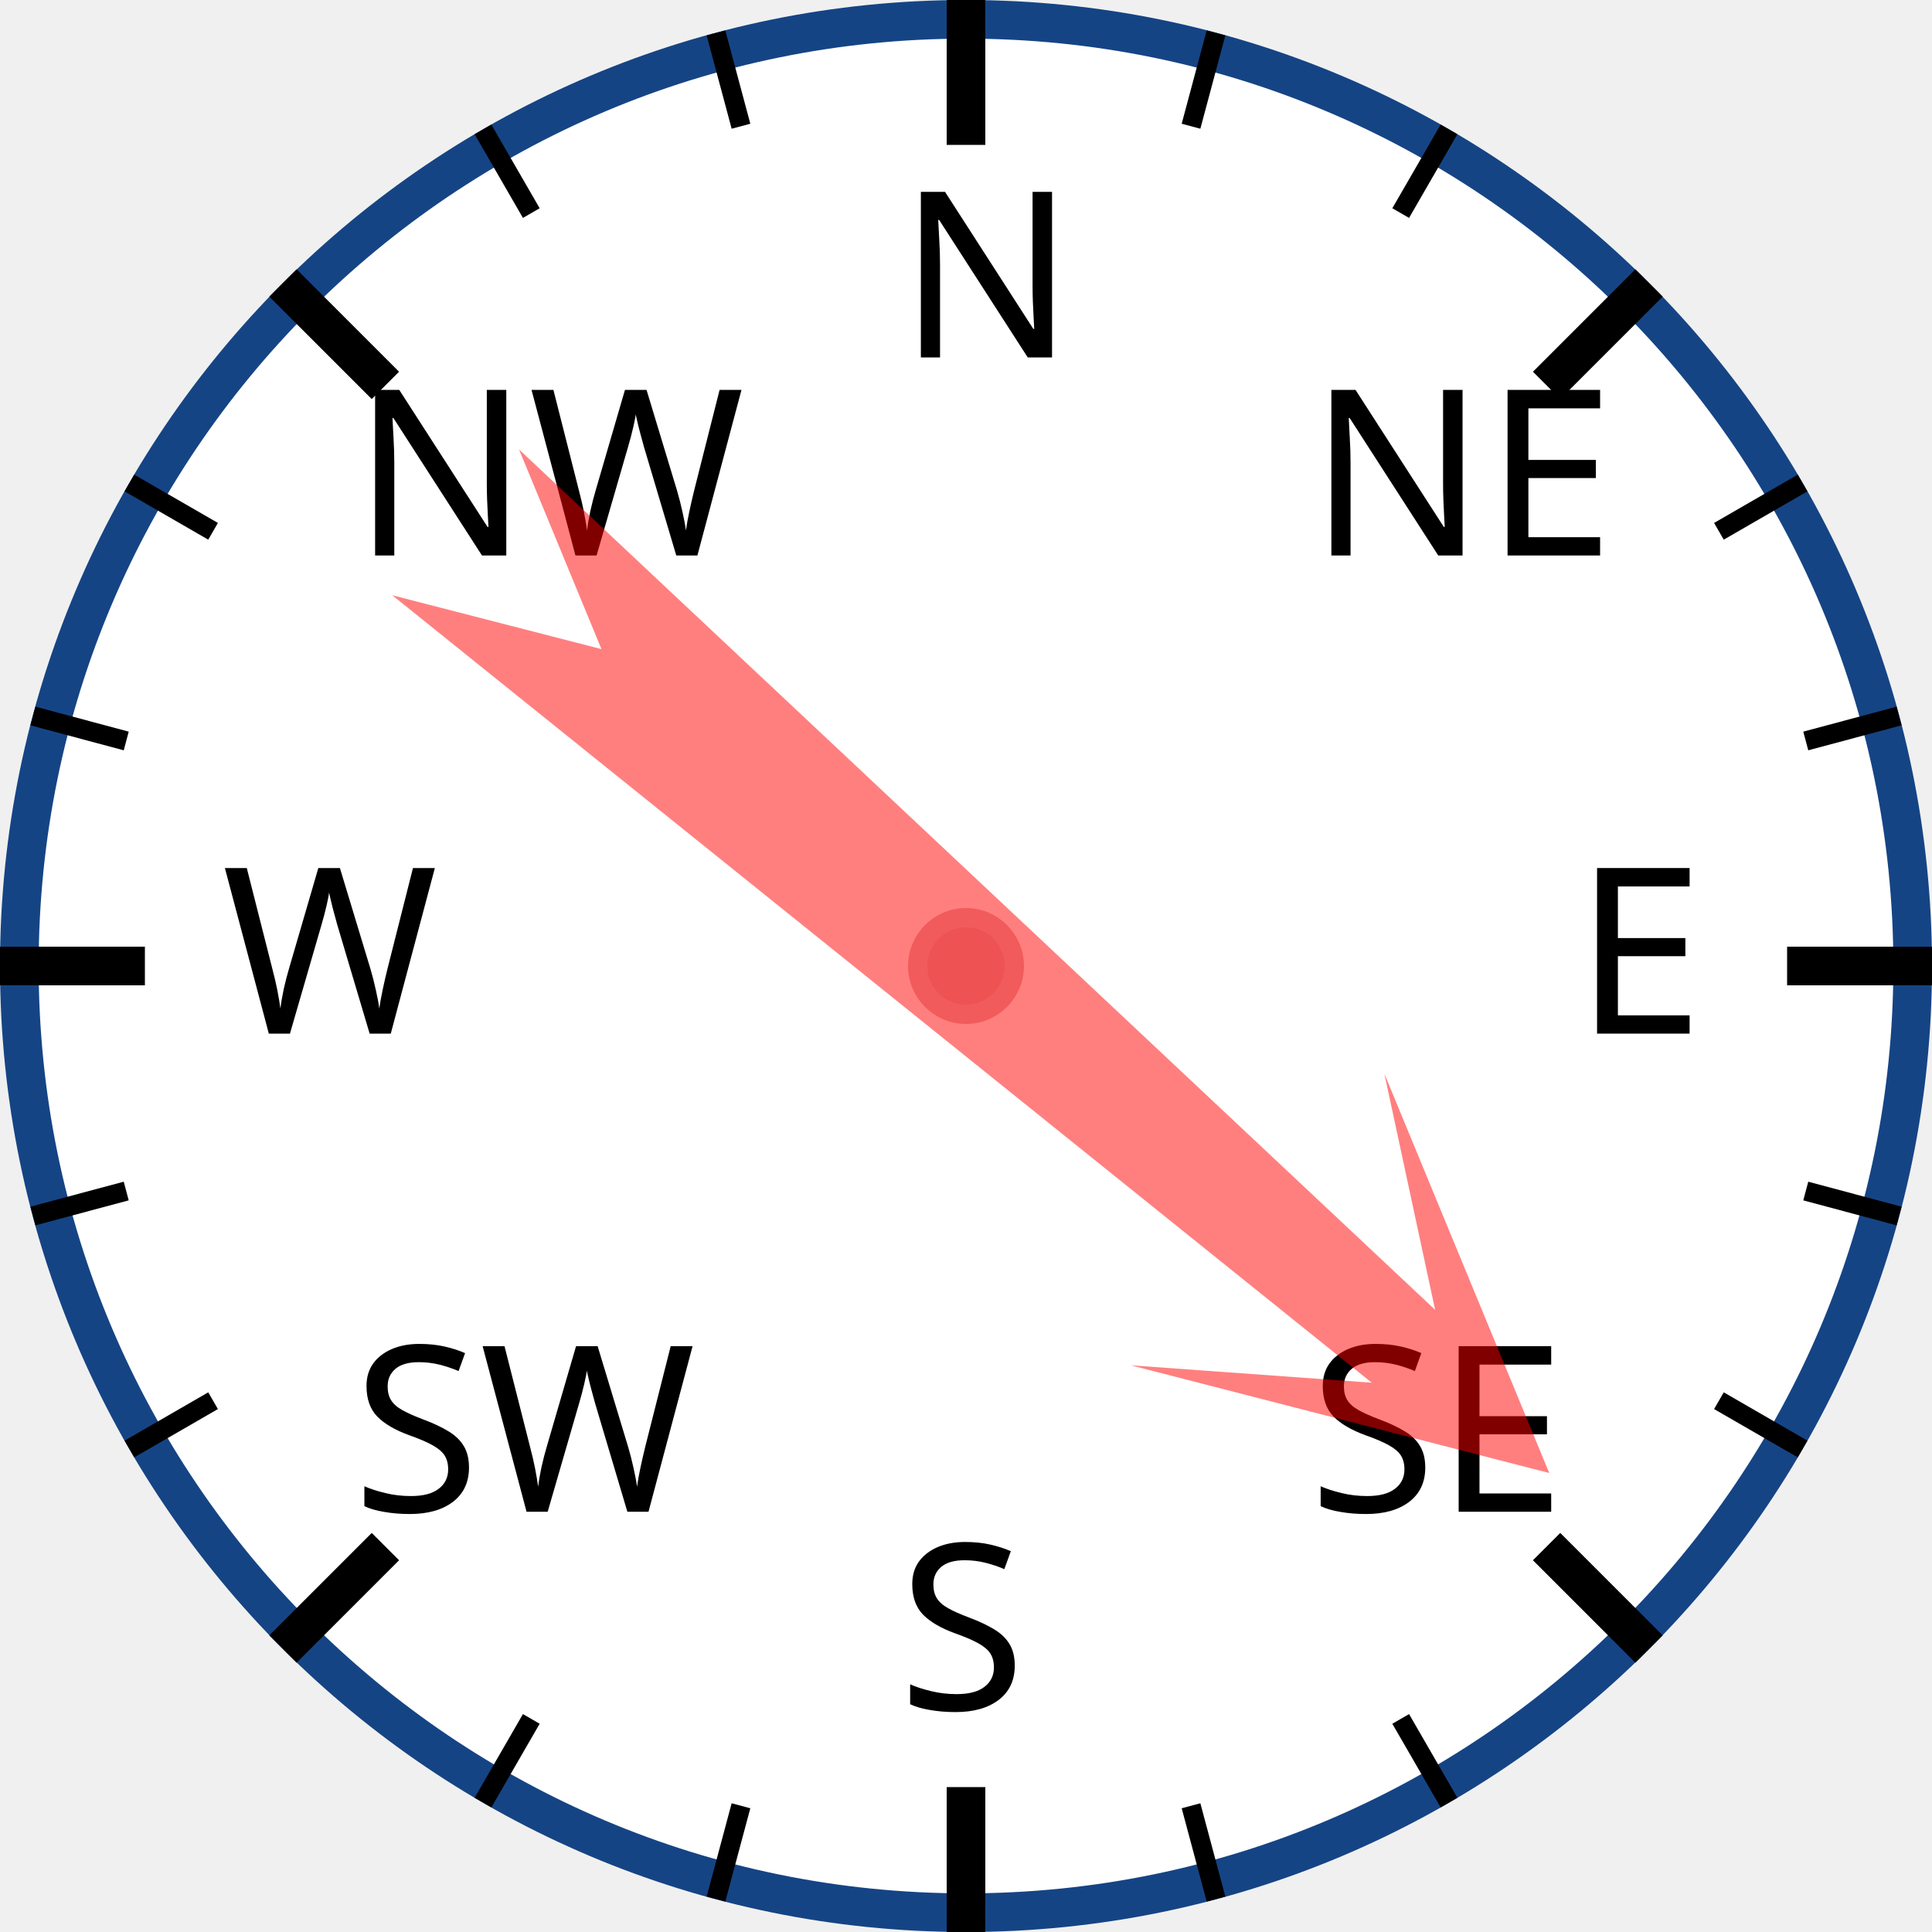
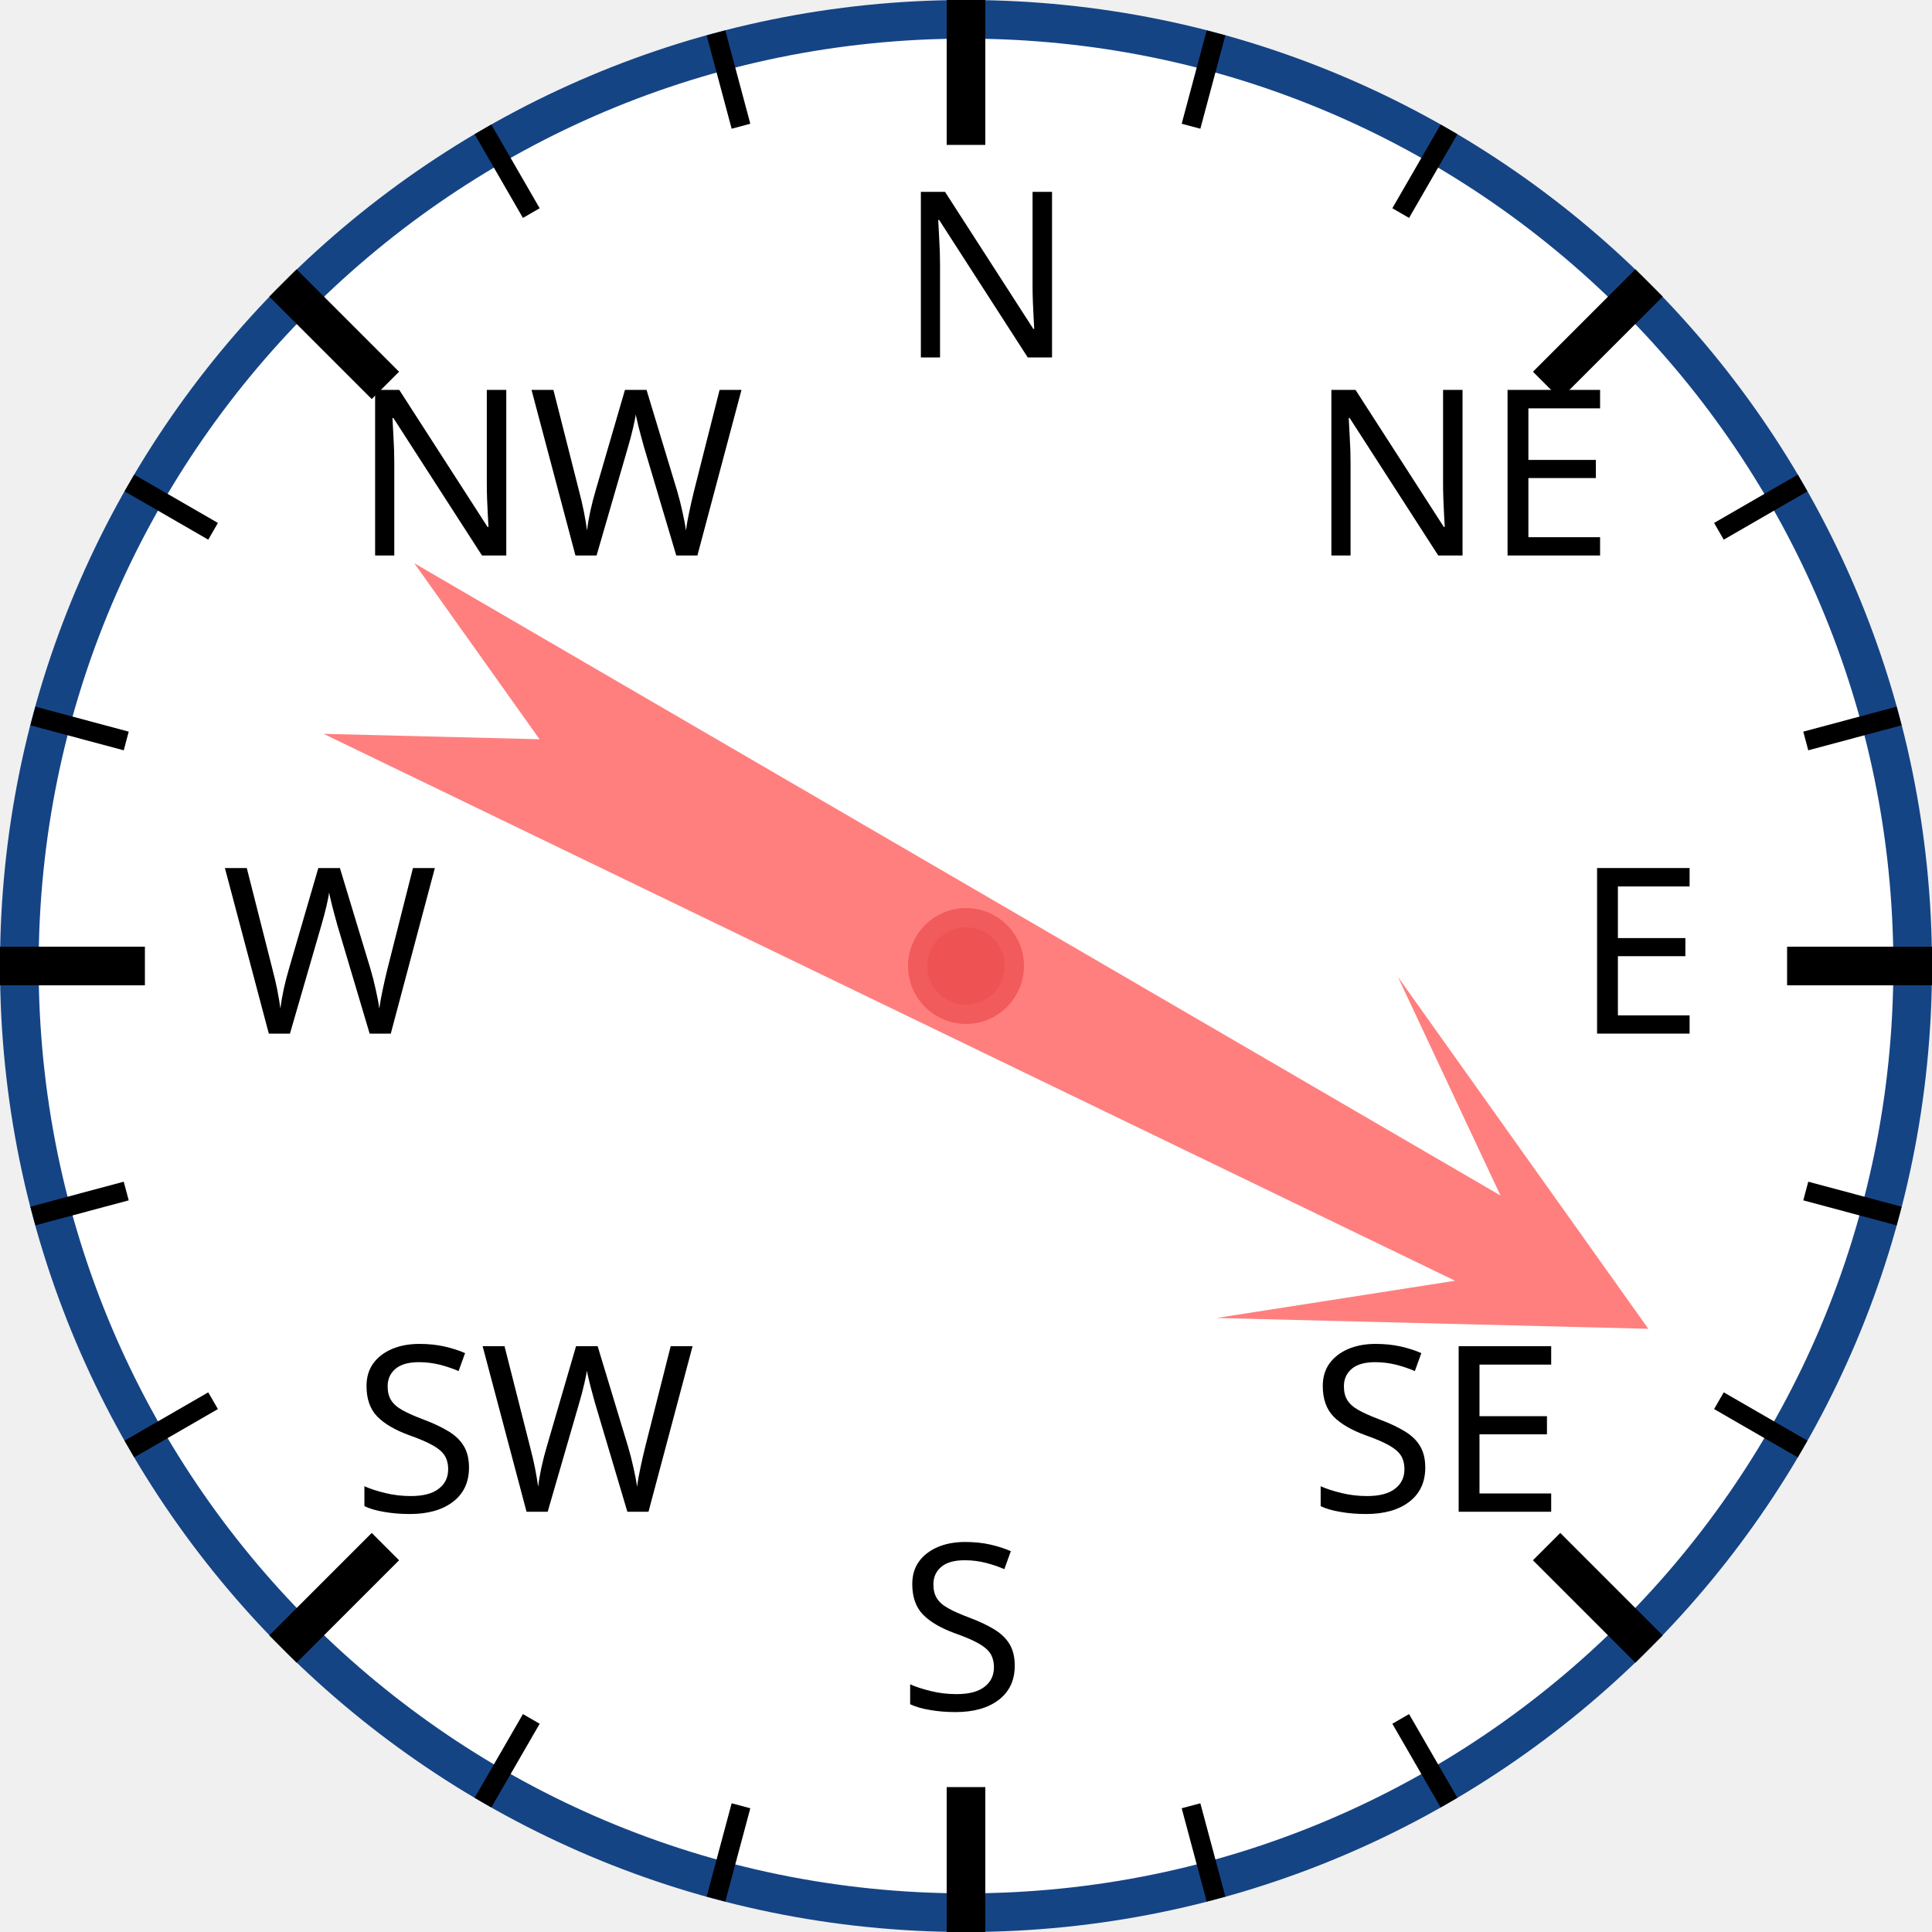
<svg xmlns="http://www.w3.org/2000/svg" width="120px" height="120px" viewBox="0 0 200 200">
  <circle cx="100" cy="100" r="98" style="fill: white; stroke: #154485; stroke-width: 4;" />
  <text x="93.0" y="37.0" style="font-family: sans-serif; font-size: 18pt;">N</text>
  <line x1="100.0" y1="0.0" x2="100.0" y2="15.0" style="stroke: black; stroke-width: 4;" />
  <line x1="74.118" y1="3.407" x2="76.706" y2="13.067" style="stroke: black; stroke-width: 2;" />
  <line x1="50" y1="13.397" x2="55" y2="22.058" style="stroke: black; stroke-width: 2;" />
  <text x="36.503" y="57.503" style="font-family: sans-serif; font-size: 18pt;">NW</text>
  <line x1="29.289" y1="29.289" x2="39.896" y2="39.896" style="stroke: black; stroke-width: 4;" />
  <line x1="13.397" y1="50" x2="22.058" y2="55" style="stroke: black; stroke-width: 2;" />
  <line x1="3.407" y1="74.118" x2="13.067" y2="76.706" style="stroke: black; stroke-width: 2;" />
  <text x="23.0" y="107.0" style="font-family: sans-serif; font-size: 18pt;">W</text>
  <line x1="0.0" y1="100.0" x2="15.0" y2="100.0" style="stroke: black; stroke-width: 4;" />
  <line x1="3.407" y1="125.882" x2="13.067" y2="123.294" style="stroke: black; stroke-width: 2;" />
  <line x1="13.397" y1="150" x2="22.058" y2="145" style="stroke: black; stroke-width: 2;" />
  <text x="36.503" y="156.497" style="font-family: sans-serif; font-size: 18pt;">SW</text>
  <line x1="29.289" y1="170.711" x2="39.896" y2="160.104" style="stroke: black; stroke-width: 4;" />
  <line x1="50" y1="186.603" x2="55" y2="177.942" style="stroke: black; stroke-width: 2;" />
  <line x1="74.118" y1="196.593" x2="76.706" y2="186.933" style="stroke: black; stroke-width: 2;" />
  <text x="93" y="177.0" style="font-family: sans-serif; font-size: 18pt;">S</text>
  <line x1="100" y1="200.0" x2="100" y2="185.0" style="stroke: black; stroke-width: 4;" />
  <line x1="125.882" y1="196.593" x2="123.294" y2="186.933" style="stroke: black; stroke-width: 2;" />
  <line x1="150.0" y1="186.603" x2="145.0" y2="177.942" style="stroke: black; stroke-width: 2;" />
  <text x="135.497" y="156.497" style="font-family: sans-serif; font-size: 18pt;">SE</text>
  <line x1="170.711" y1="170.711" x2="160.104" y2="160.104" style="stroke: black; stroke-width: 4;" />
  <line x1="186.603" y1="150" x2="177.942" y2="145" style="stroke: black; stroke-width: 2;" />
  <line x1="196.593" y1="125.882" x2="186.933" y2="123.294" style="stroke: black; stroke-width: 2;" />
  <text x="163.0" y="107" style="font-family: sans-serif; font-size: 18pt;">E</text>
  <line x1="200.0" y1="100" x2="185.0" y2="100" style="stroke: black; stroke-width: 4;" />
  <line x1="196.593" y1="74.118" x2="186.933" y2="76.706" style="stroke: black; stroke-width: 2;" />
  <line x1="186.603" y1="50" x2="177.942" y2="55" style="stroke: black; stroke-width: 2;" />
  <text x="135.497" y="57.503" style="font-family: sans-serif; font-size: 18pt;">NE</text>
  <line x1="170.711" y1="29.289" x2="160.104" y2="39.896" style="stroke: black; stroke-width: 4;" />
  <line x1="150" y1="13.397" x2="145" y2="22.058" style="stroke: black; stroke-width: 2;" />
  <line x1="125.882" y1="3.407" x2="123.294" y2="13.067" style="stroke: black; stroke-width: 2;" />
-   <polygon points="100 20 120 60 105 40 110 170 100 150 90 170 95 40 80 60" style="fill: red; fill-opacity: 0.5;" transform="rotate(131,100,100)" />
+   <polygon points="100 20 120 60 105 40 110 170 100 150 90 170 95 40 80 60" style="fill: red; fill-opacity: 0.5;" transform="rotate(118,100,100)" />
  <circle cx="100" cy="100" r="5" style="fill: #EE5252; stroke: #F25B5B; stroke-width: 2;" />
</svg>
